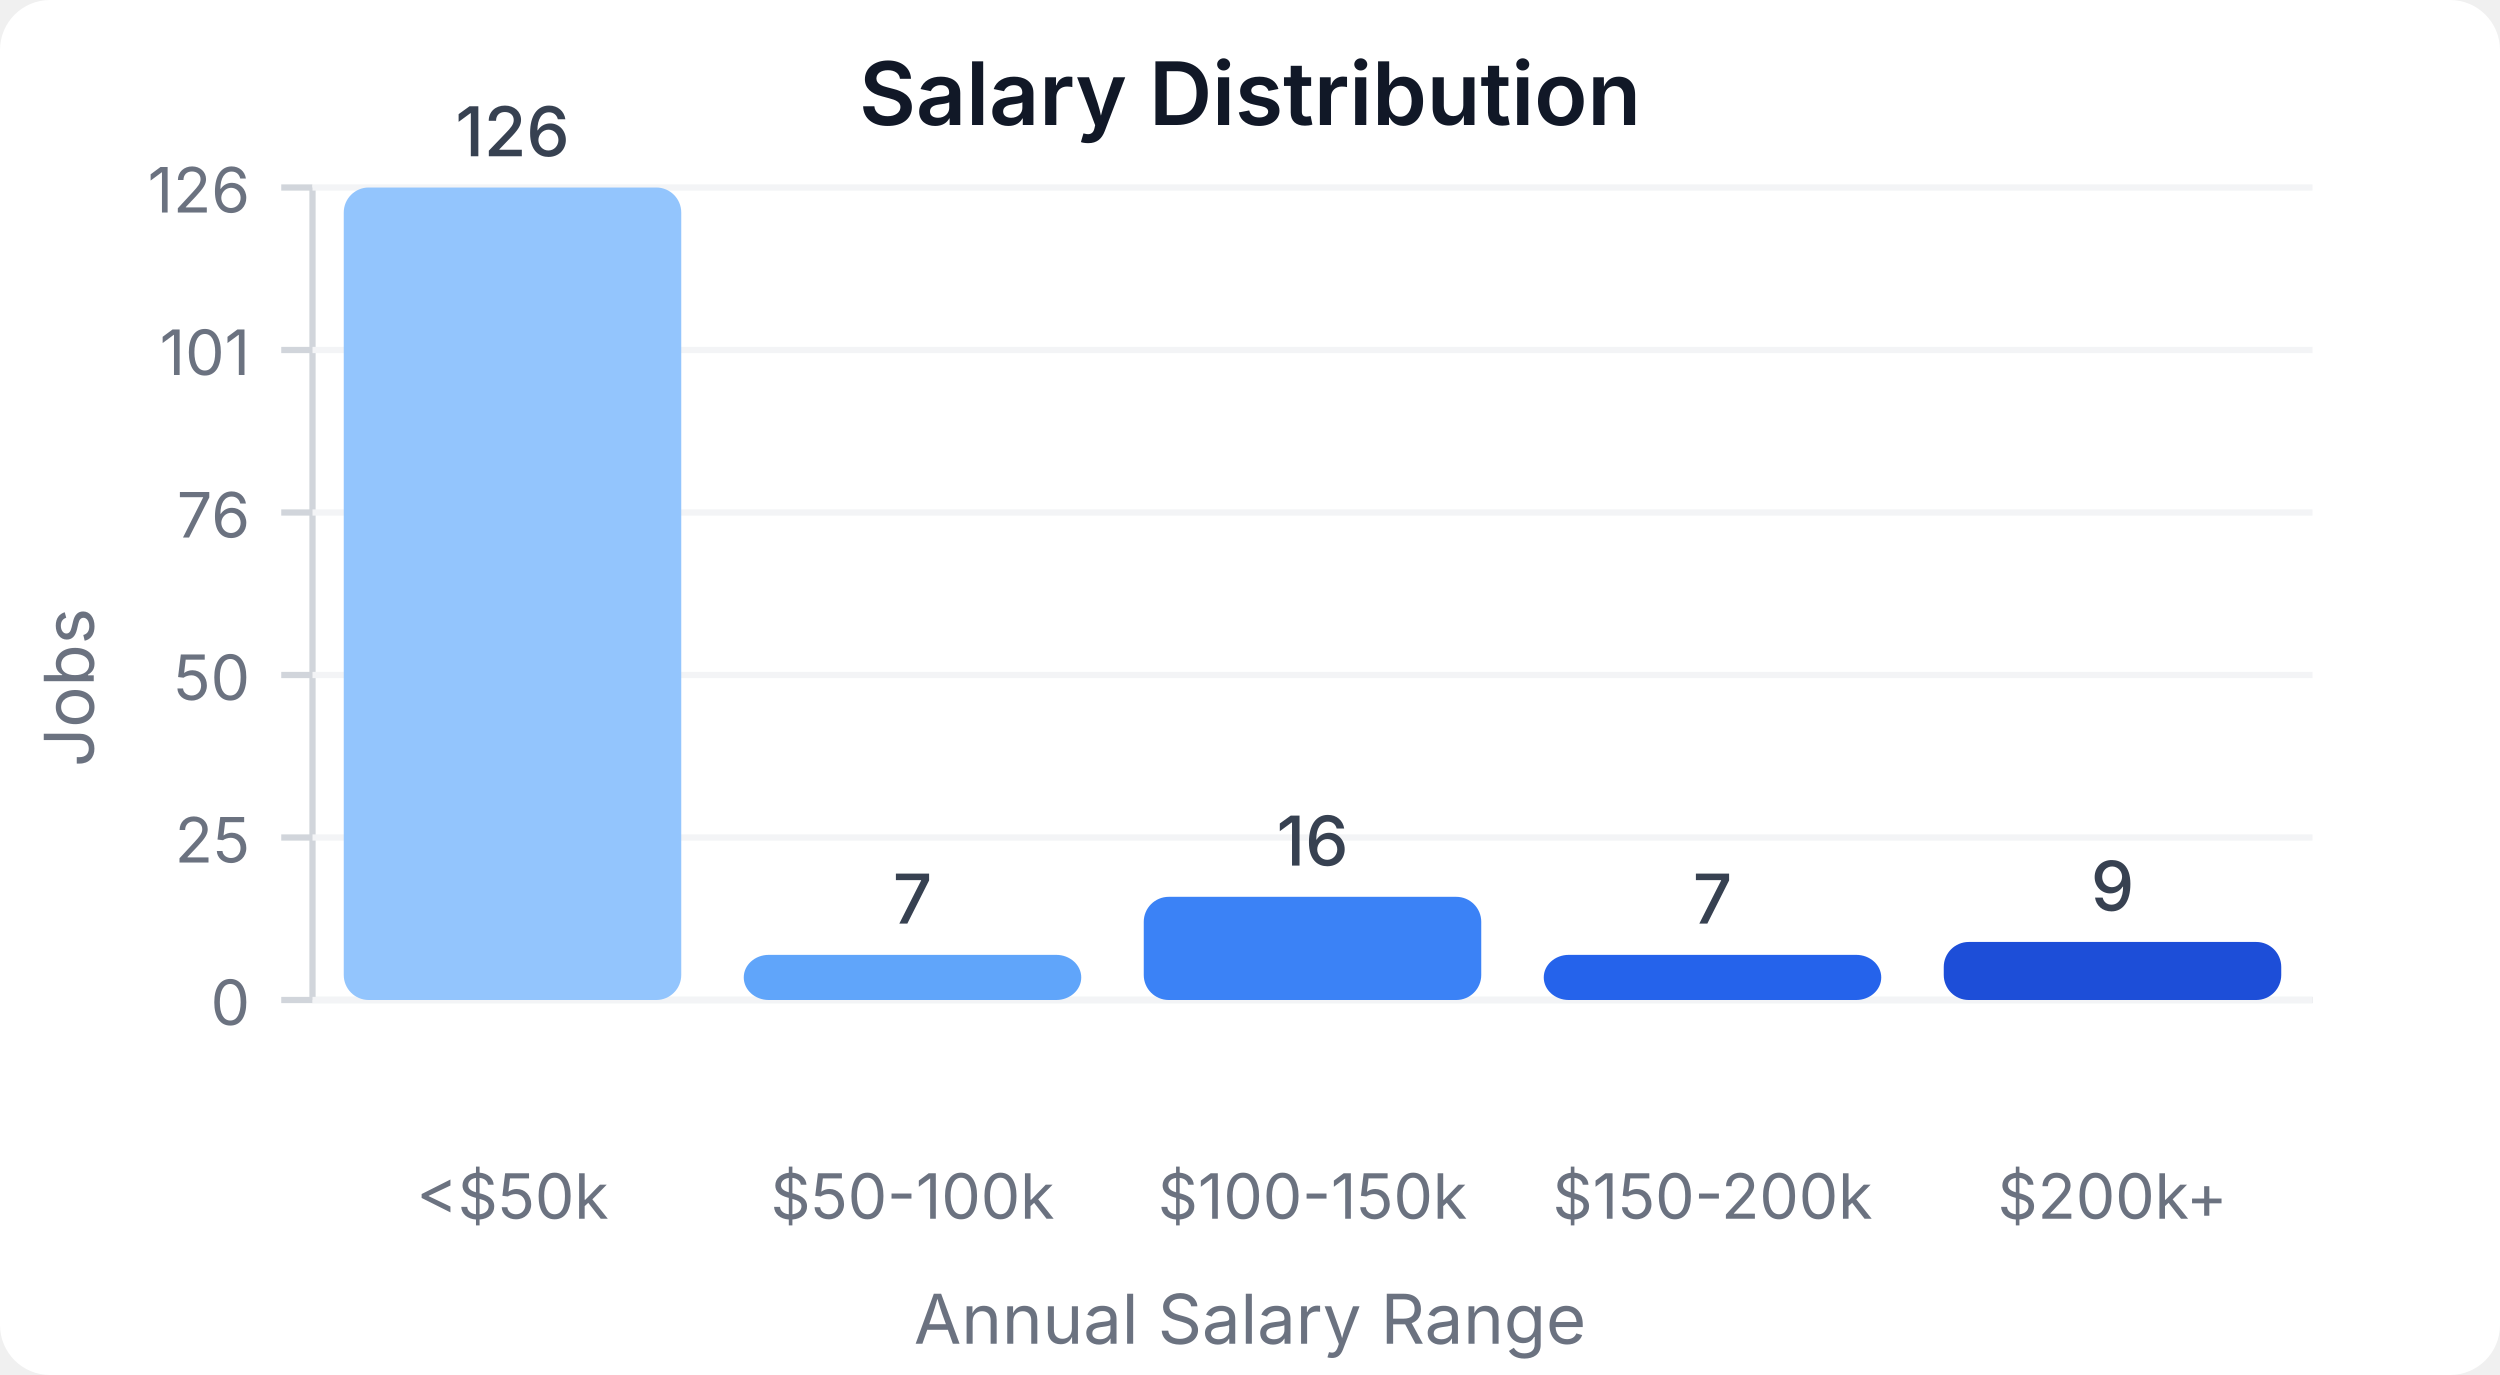
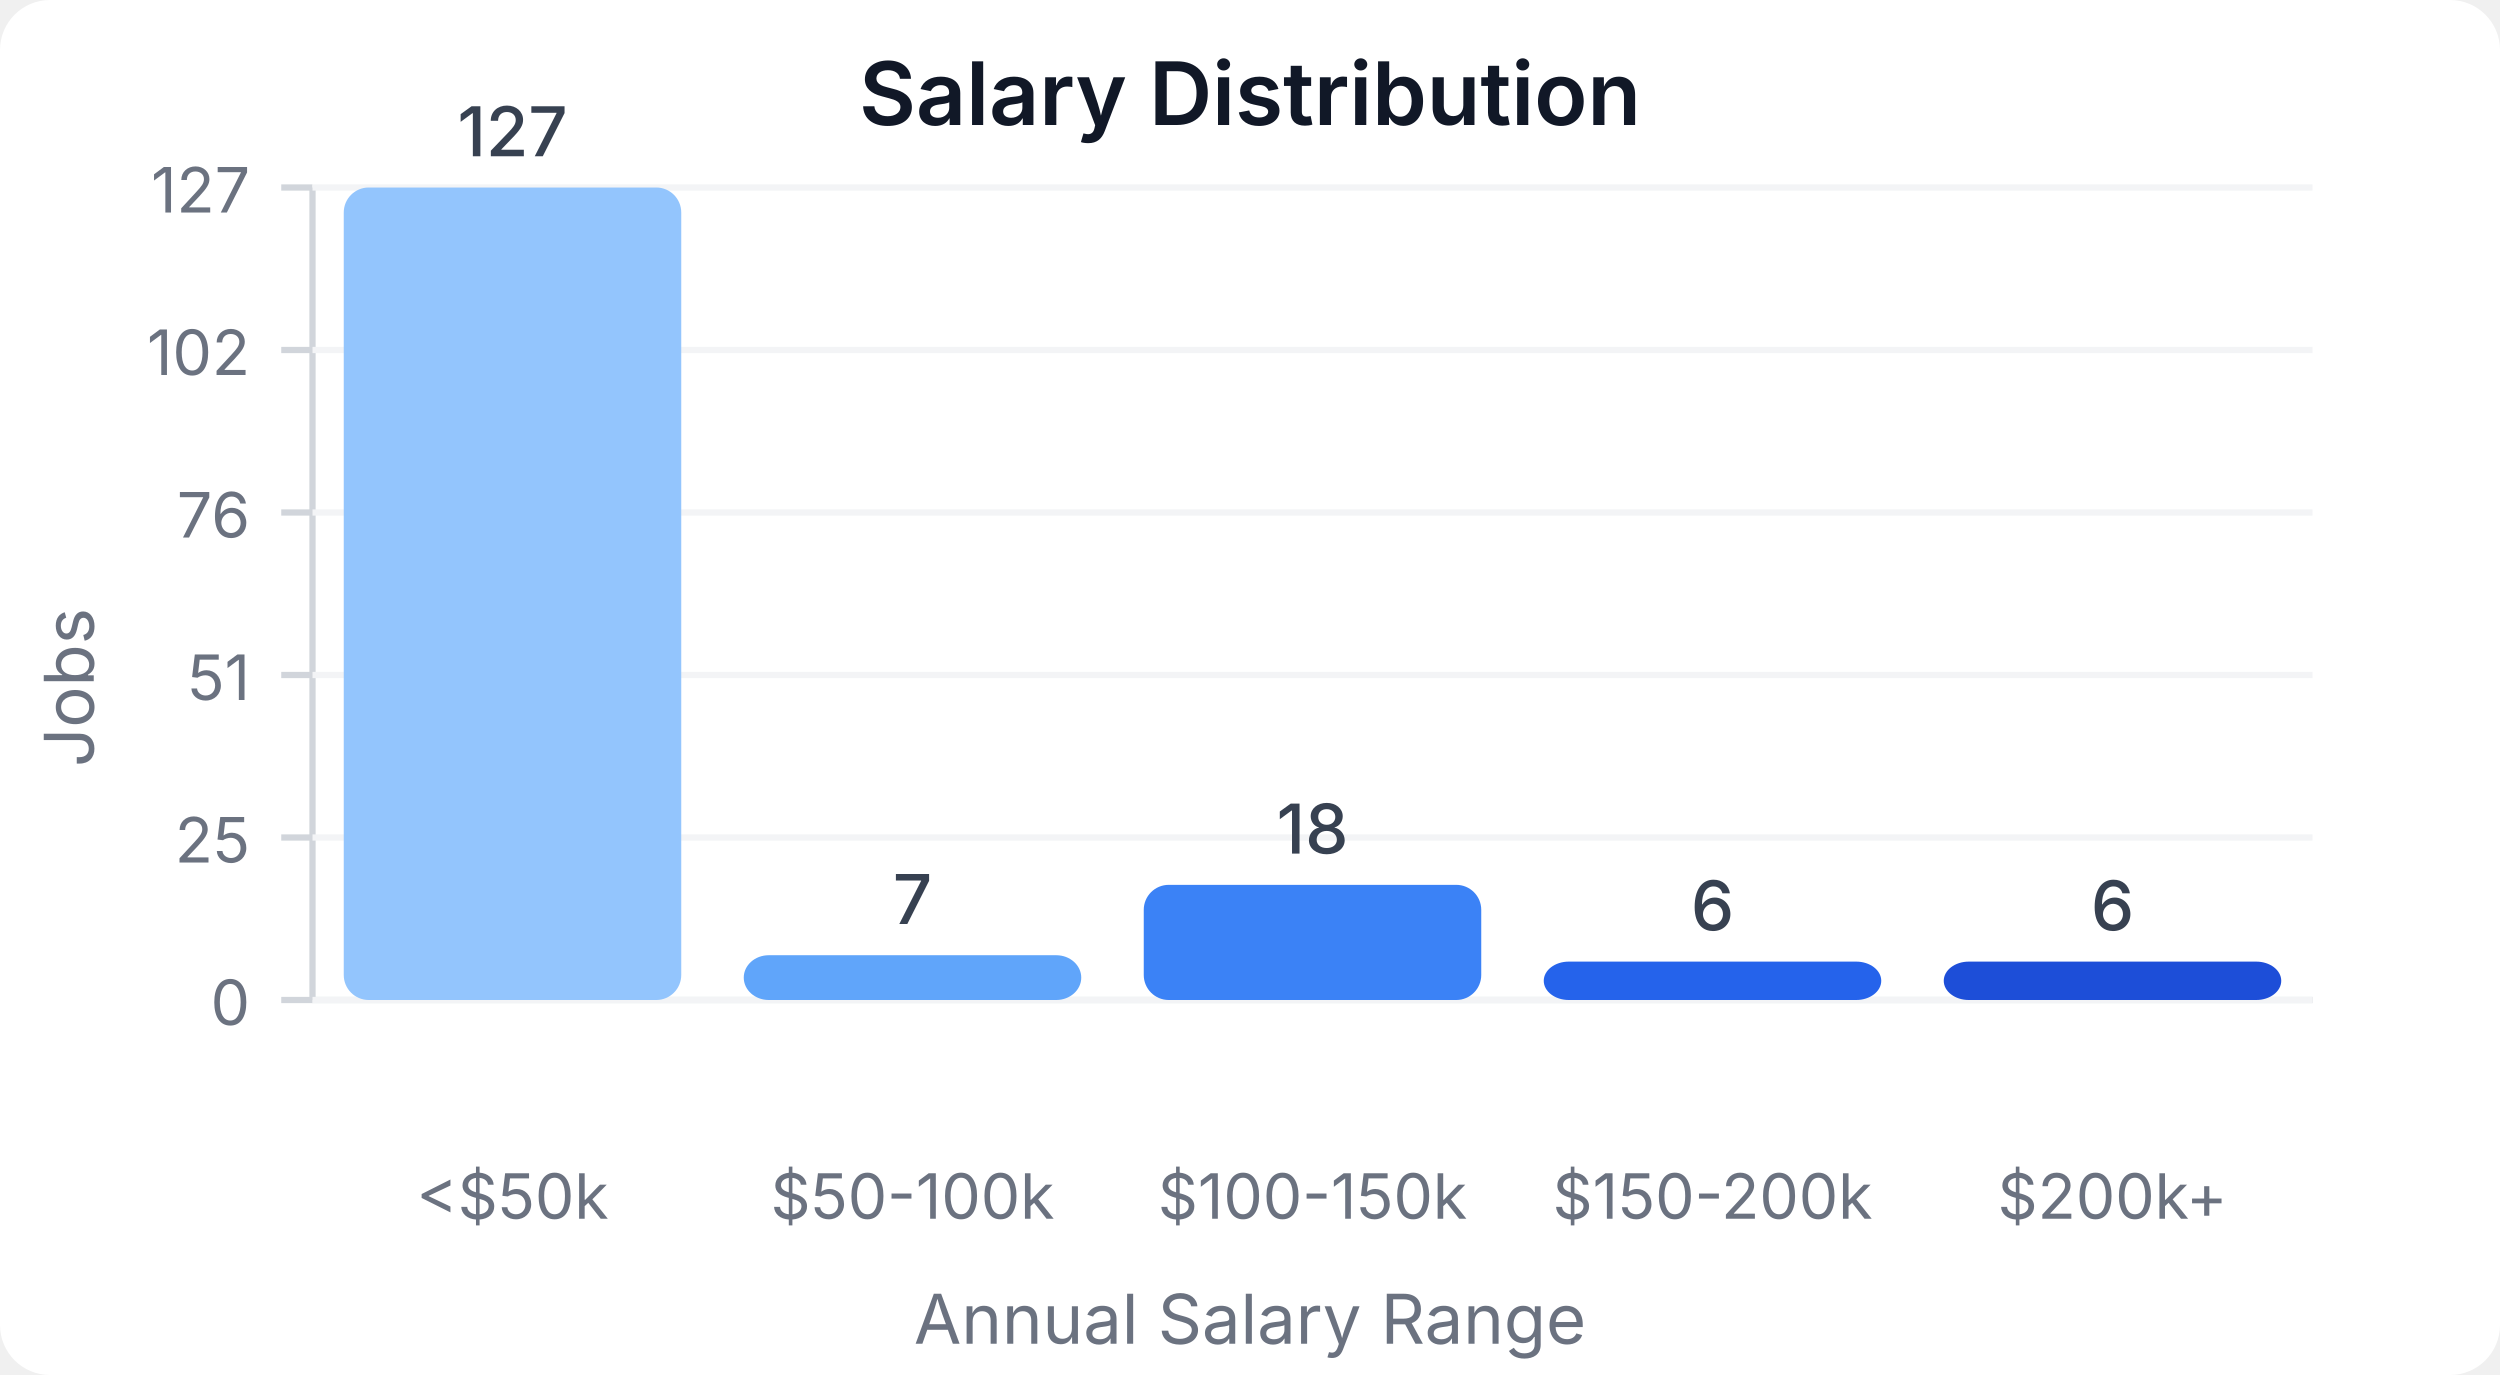
<svg xmlns="http://www.w3.org/2000/svg" width="400" height="220" viewBox="0 0 400 220">
  <style>
    text { font-family: system-ui, -apple-system, sans-serif; }
  </style>
  <rect width="400" height="220" fill="#ffffff" rx="8" />
  <text x="200" y="20" text-anchor="middle" font-size="14" font-weight="600" fill="#111827">Salary Distribution</text>
  <line x1="50" y1="30" x2="50" y2="160" stroke="#d1d5db" stroke-width="1" />
  <line x1="50" y1="160" x2="370" y2="160" stroke="#d1d5db" stroke-width="1" />
  <line x1="45" y1="160" x2="50" y2="160" stroke="#d1d5db" stroke-width="1" />
  <text x="40" y="164" text-anchor="end" font-size="10" fill="#6b7280">0</text>
  <line x1="50" y1="160" x2="370" y2="160" stroke="#f3f4f6" stroke-width="1" />
  <line x1="45" y1="134" x2="50" y2="134" stroke="#d1d5db" stroke-width="1" />
  <text x="40" y="138" text-anchor="end" font-size="10" fill="#6b7280">25</text>
  <line x1="50" y1="134" x2="370" y2="134" stroke="#f3f4f6" stroke-width="1" />
  <line x1="45" y1="108" x2="50" y2="108" stroke="#d1d5db" stroke-width="1" />
-   <text x="40" y="112" text-anchor="end" font-size="10" fill="#6b7280">50</text>
+   <text x="40" y="112" text-anchor="end" font-size="10" fill="#6b7280">51</text>
  <line x1="50" y1="108" x2="370" y2="108" stroke="#f3f4f6" stroke-width="1" />
  <line x1="45" y1="82" x2="50" y2="82" stroke="#d1d5db" stroke-width="1" />
  <text x="40" y="86" text-anchor="end" font-size="10" fill="#6b7280">76</text>
  <line x1="50" y1="82" x2="370" y2="82" stroke="#f3f4f6" stroke-width="1" />
  <line x1="45" y1="56" x2="50" y2="56" stroke="#d1d5db" stroke-width="1" />
-   <text x="40" y="60" text-anchor="end" font-size="10" fill="#6b7280">101</text>
+   <text x="40" y="60" text-anchor="end" font-size="10" fill="#6b7280">102</text>
  <line x1="50" y1="56" x2="370" y2="56" stroke="#f3f4f6" stroke-width="1" />
  <line x1="45" y1="30" x2="50" y2="30" stroke="#d1d5db" stroke-width="1" />
-   <text x="40" y="34" text-anchor="end" font-size="10" fill="#6b7280">126</text>
+   <text x="40" y="34" text-anchor="end" font-size="10" fill="#6b7280">127</text>
  <line x1="50" y1="30" x2="370" y2="30" stroke="#f3f4f6" stroke-width="1" />
  <rect x="55" y="30" width="54" height="130" fill="#93c5fd" rx="4" />
-   <text x="82" y="25" text-anchor="middle" font-size="11" fill="#374151" font-weight="500">126</text>
+   <text x="82" y="25" text-anchor="middle" font-size="11" fill="#374151" font-weight="500">127</text>
  <text x="82" y="195" text-anchor="middle" font-size="10" fill="#6b7280">&lt;$50k</text>
-   <rect x="119" y="152.778" width="54" height="7.222" fill="#60a5fa" rx="4" />
-   <text x="146" y="147.778" text-anchor="middle" font-size="11" fill="#374151" font-weight="500">7</text>
+   <rect x="119" y="152.835" width="54" height="7.165" fill="#60a5fa" rx="4" />
+   <text x="146" y="147.835" text-anchor="middle" font-size="11" fill="#374151" font-weight="500">7</text>
  <text x="146" y="195" text-anchor="middle" font-size="10" fill="#6b7280">$50-100k</text>
-   <rect x="183" y="143.492" width="54" height="16.508" fill="#3b82f6" rx="4" />
-   <text x="210" y="138.492" text-anchor="middle" font-size="11" fill="#374151" font-weight="500">16</text>
+   <rect x="183" y="141.575" width="54" height="18.425" fill="#3b82f6" rx="4" />
+   <text x="210" y="136.575" text-anchor="middle" font-size="11" fill="#374151" font-weight="500">18</text>
  <text x="210" y="195" text-anchor="middle" font-size="10" fill="#6b7280">$100-150k</text>
-   <rect x="247" y="152.778" width="54" height="7.222" fill="#2563eb" rx="4" />
-   <text x="274" y="147.778" text-anchor="middle" font-size="11" fill="#374151" font-weight="500">7</text>
+   <rect x="247" y="153.858" width="54" height="6.142" fill="#2563eb" rx="4" />
+   <text x="274" y="148.858" text-anchor="middle" font-size="11" fill="#374151" font-weight="500">6</text>
  <text x="274" y="195" text-anchor="middle" font-size="10" fill="#6b7280">$150-200k</text>
-   <rect x="311" y="150.714" width="54" height="9.286" fill="#1d4ed8" rx="4" />
-   <text x="338" y="145.714" text-anchor="middle" font-size="11" fill="#374151" font-weight="500">9</text>
+   <rect x="311" y="153.858" width="54" height="6.142" fill="#1d4ed8" rx="4" />
+   <text x="338" y="148.858" text-anchor="middle" font-size="11" fill="#374151" font-weight="500">6</text>
  <text x="338" y="195" text-anchor="middle" font-size="10" fill="#6b7280">$200k+</text>
  <text x="15" y="110" text-anchor="middle" font-size="11" fill="#6b7280" transform="rotate(-90, 15, 110)">Jobs</text>
  <text x="200" y="215" text-anchor="middle" font-size="11" fill="#6b7280">Annual Salary Range</text>
</svg>
